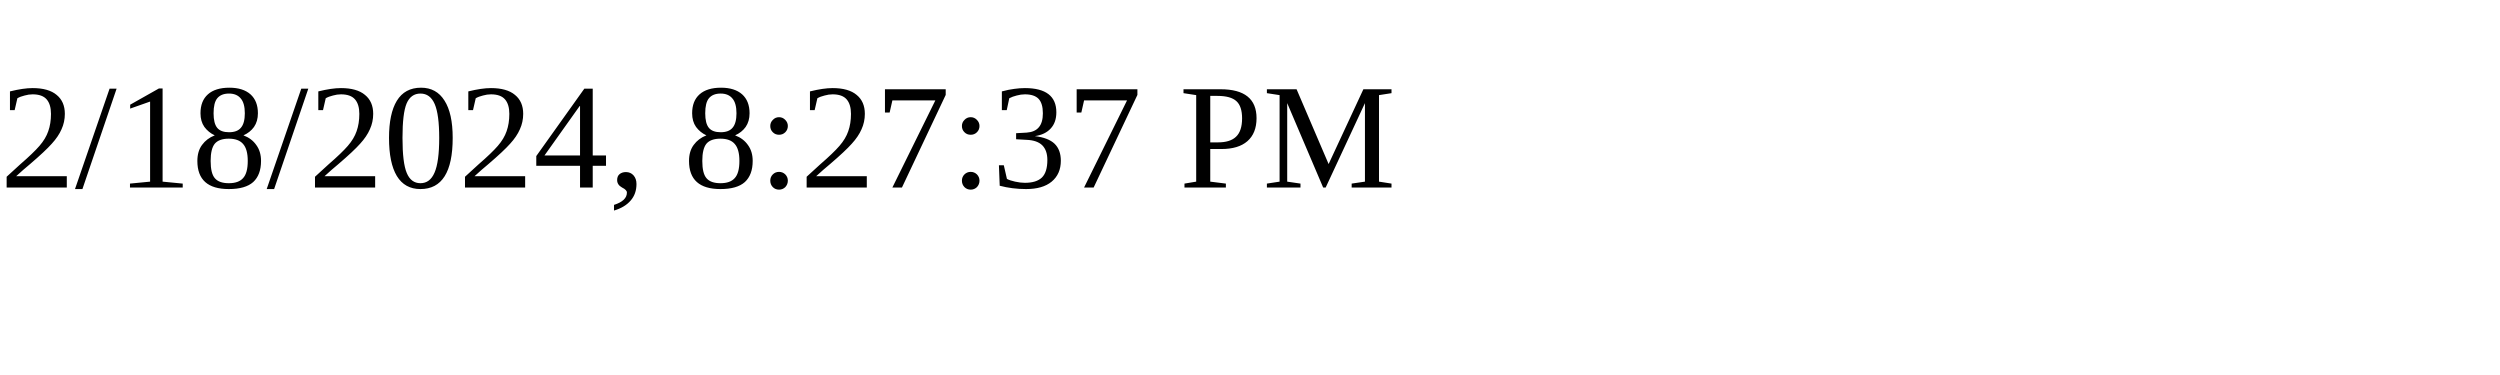
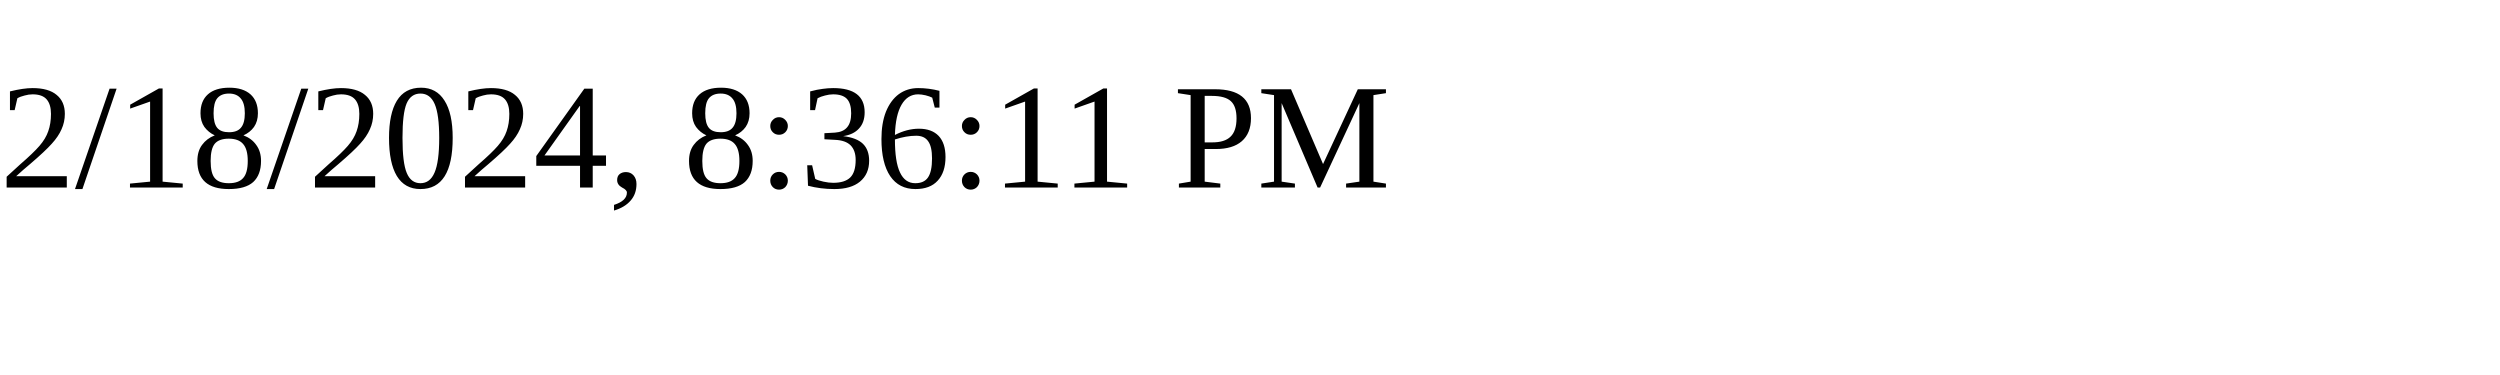
<svg xmlns="http://www.w3.org/2000/svg" height="30" width="200">
-   <text x="0" y="15">2/18/2024, 8:27:37 PM</text>
+   <text x="0" y="15">2/18/2024, 8:36:11 PM</text>
</svg>
